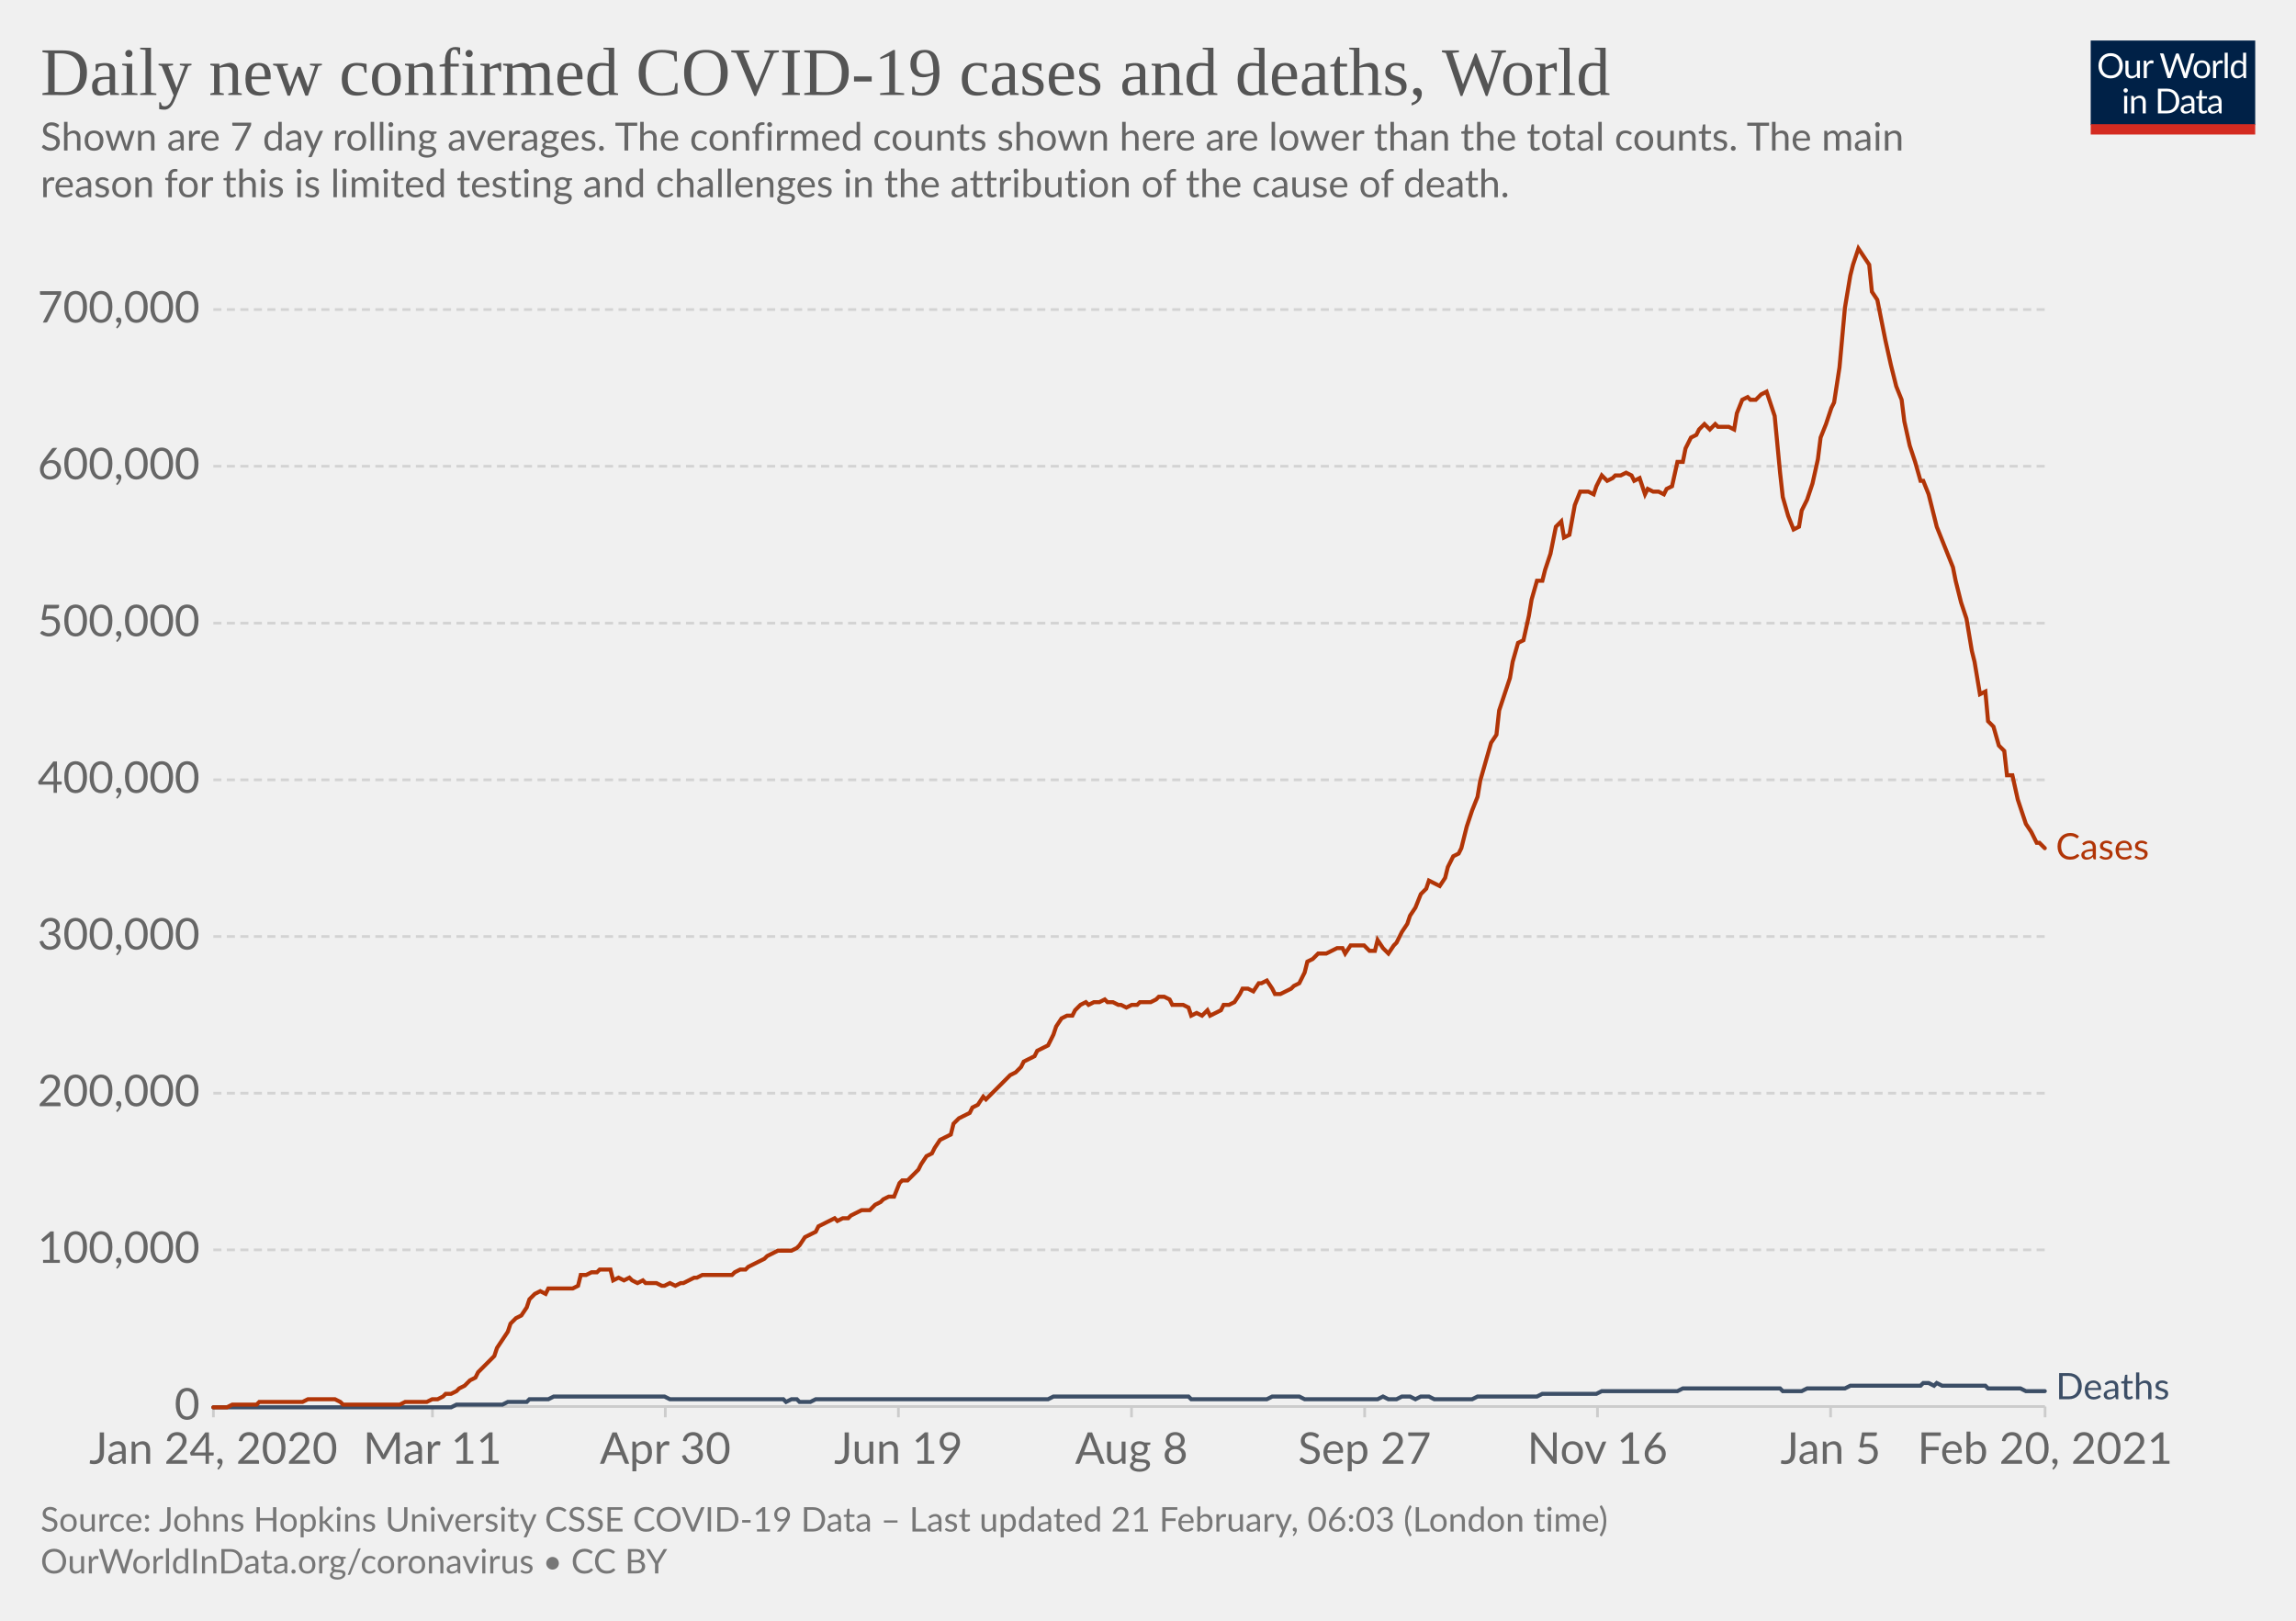
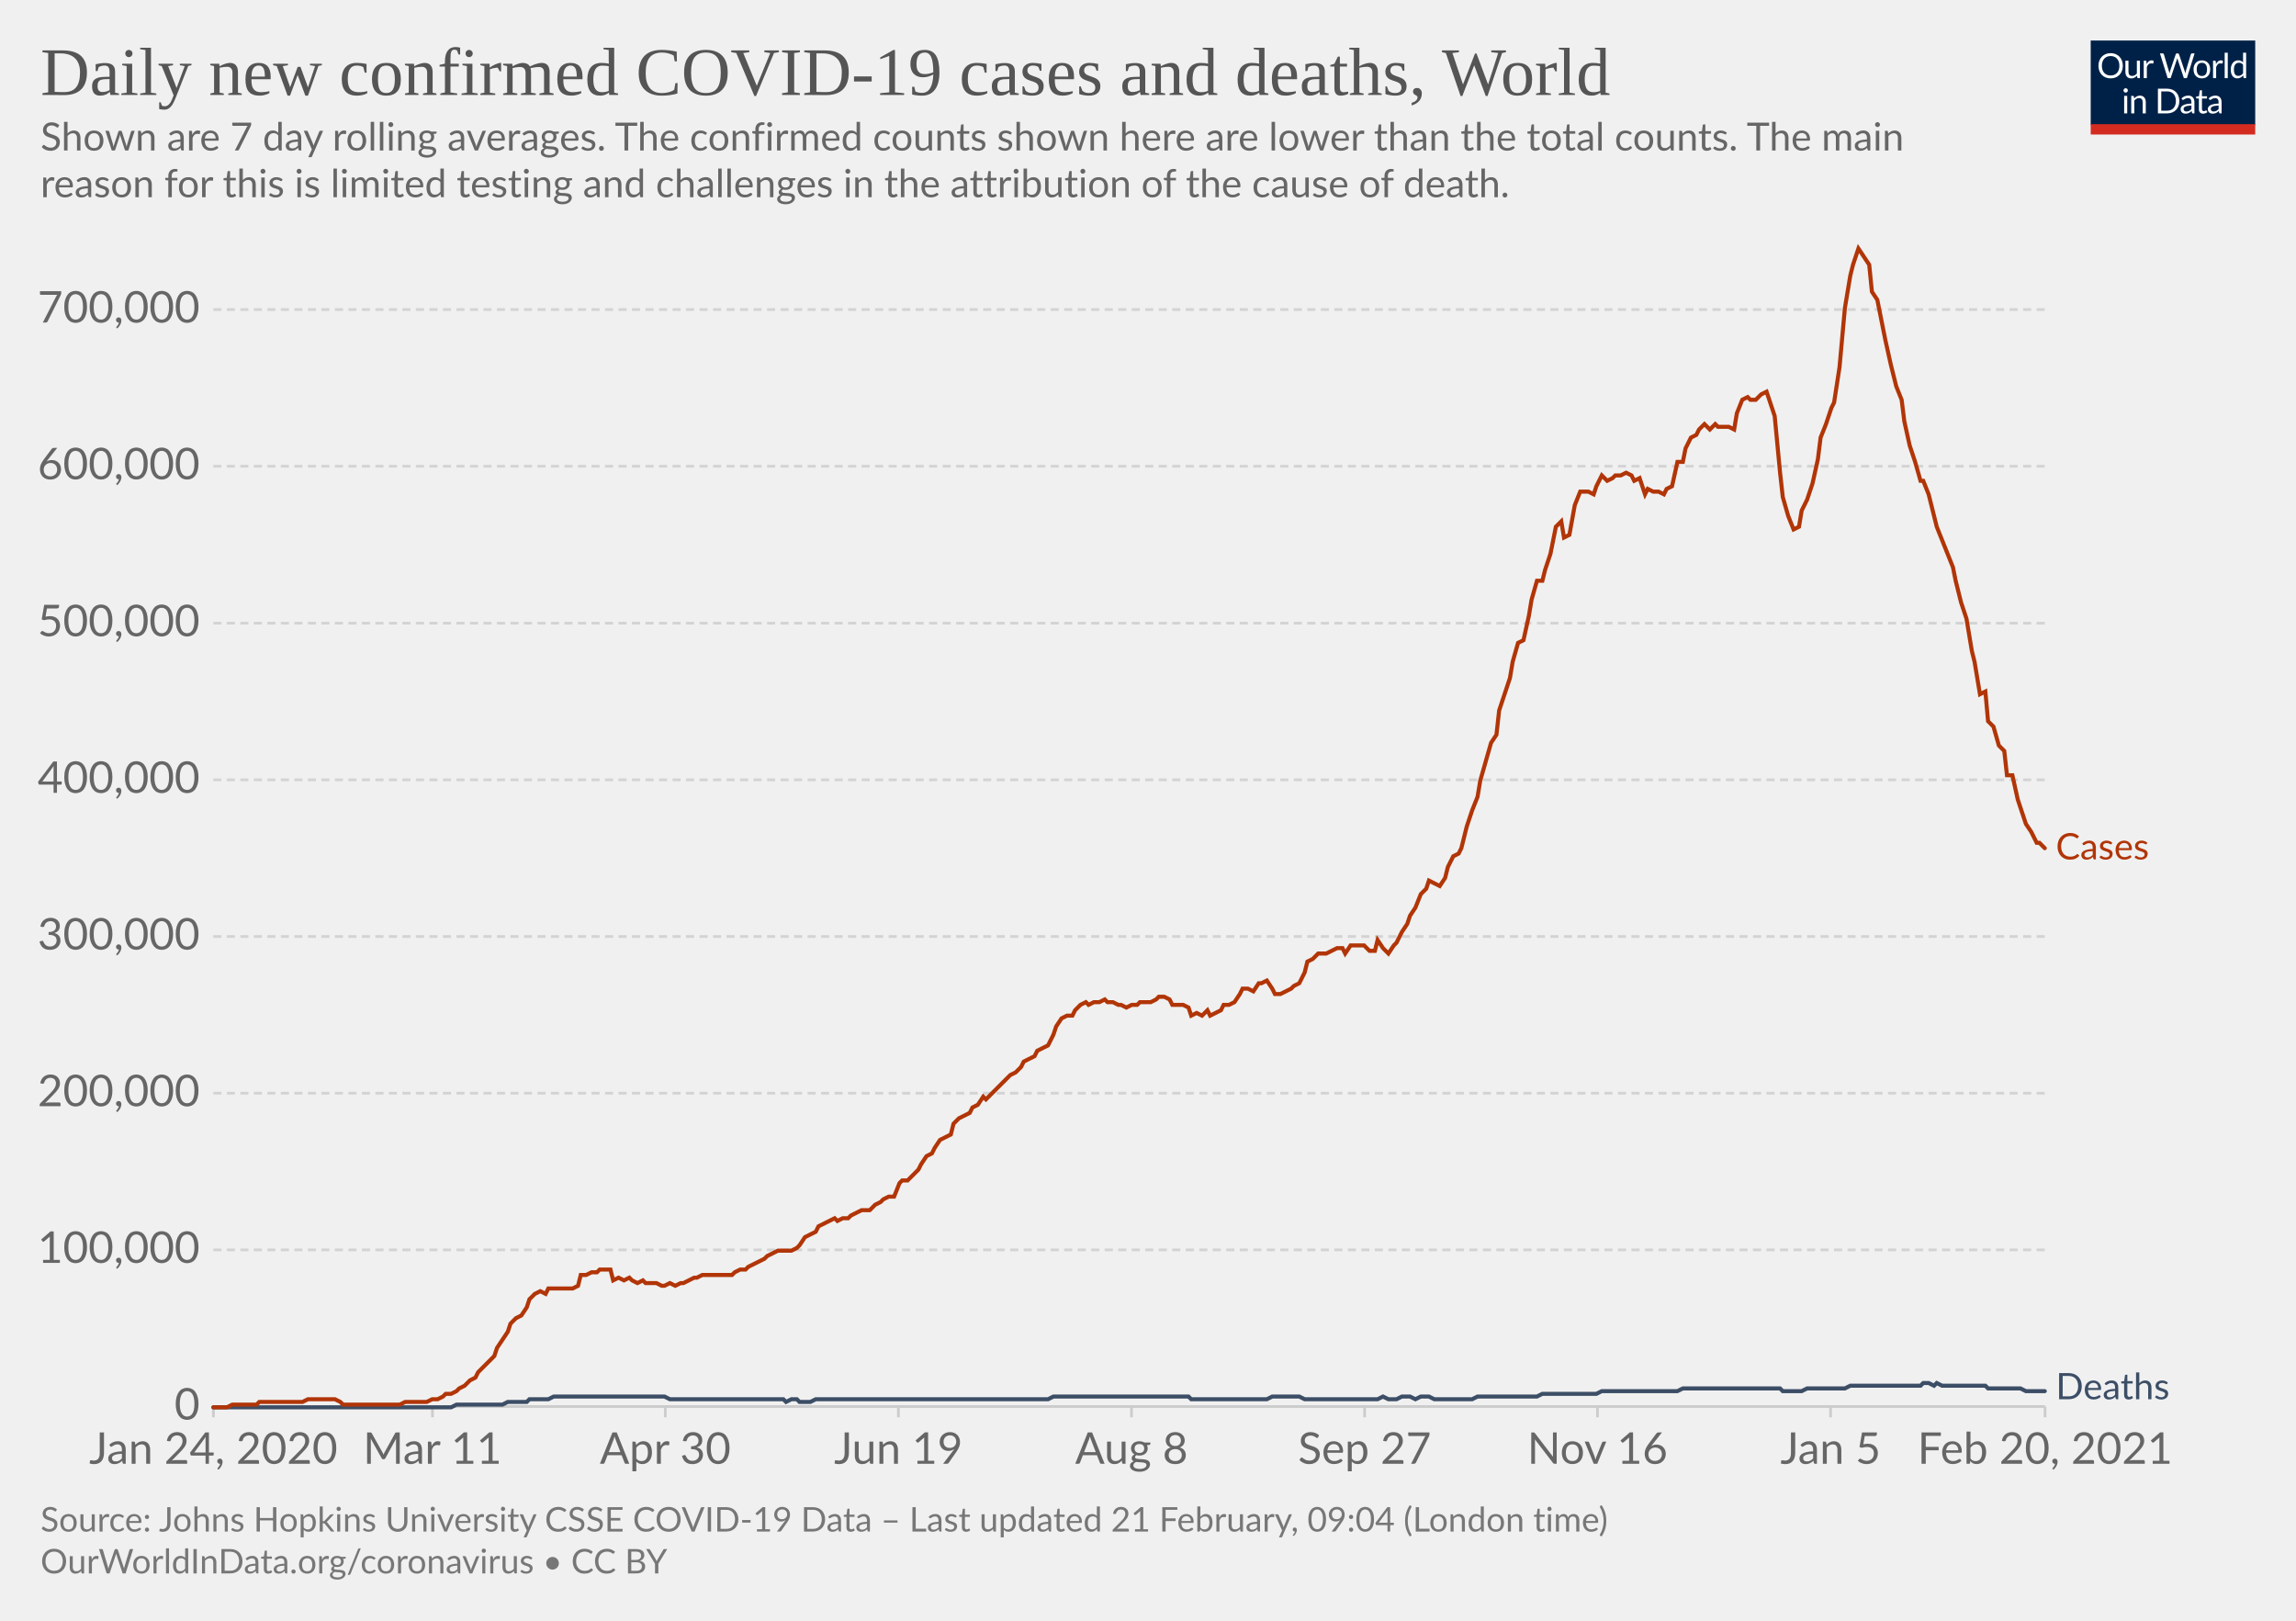
<svg xmlns="http://www.w3.org/2000/svg" version="1.1" style="background-color:#fff;-webkit-font-smoothing:antialiased" width="850" height="600" viewBox="0 0 850 600" font-family="Lato,'Helvetica Neue',Helvetica,Arial,sans-serif" font-size="18" text-rendering="optimizeLegibility">
  <g class="HeaderView">
    <g transform="matrix(.29 0 0 .29 774 15)">
      <svg width="210" height="120" viewBox="0 0 210 120" fill="none">
        <g clip-path="url(#clip0)">
          <path d="M0 0h210v107.89H0V0z" fill="#002147" />
          <path d="M40.98 32.25c0 2.36-.38 4.53-1.12 6.51a14.26 14.26 0 01-8.1 8.4c-1.9.78-4.02 1.17-6.34 1.17a16.6 16.6 0 01-6.33-1.17 14.31 14.31 0 01-8.08-8.4 18.29 18.29 0 01-1.12-6.51c0-2.36.38-4.53 1.12-6.5.75-1.97 1.8-3.67 3.17-5.1a14.32 14.32 0 014.9-3.34c1.92-.8 4.03-1.19 6.34-1.19 2.32 0 4.43.4 6.34 1.19 1.92.8 3.56 1.9 4.93 3.34a14.87 14.87 0 013.17 5.1 18.1 18.1 0 011.12 6.5zm-4.38 0c0-1.94-.26-3.68-.8-5.22a10.91 10.91 0 00-2.24-3.89 9.68 9.68 0 00-3.52-2.46 11.95 11.95 0 00-4.62-.86c-1.68 0-3.21.28-4.6.86a9.88 9.88 0 00-3.54 2.46 10.91 10.91 0 00-2.24 3.9c-.53 1.53-.8 3.27-.8 5.2 0 1.94.27 3.68.8 5.22a11.17 11.17 0 002.24 3.9 10.01 10.01 0 003.55 2.44c1.38.56 2.9.83 4.6.83s3.24-.27 4.61-.83a9.8 9.8 0 003.52-2.44 11.17 11.17 0 002.25-3.9c.53-1.54.8-3.28.8-5.21zm26.22-6.54V48H60.5c-.56 0-.9-.27-1.05-.81l-.31-2.4a12.45 12.45 0 01-3.26 2.6c-1.2.64-2.58.96-4.13.96-1.22 0-2.3-.2-3.24-.6a6.52 6.52 0 01-2.33-1.7 7.37 7.37 0 01-1.43-2.67c-.3-1.04-.46-2.2-.46-3.45V25.7h3.91v14.22c0 1.68.38 2.99 1.15 3.91.77.93 1.96 1.39 3.54 1.39 1.16 0 2.24-.27 3.23-.82a10.42 10.42 0 002.8-2.28V25.7h3.91zm8.61 4.47a9.94 9.94 0 012.6-3.56 5.64 5.64 0 013.76-1.3c.47 0 .92.05 1.34.15.44.1.83.27 1.17.49l-.3 2.92c-.09.37-.3.55-.66.55-.2 0-.5-.04-.9-.13a6.21 6.21 0 00-3.24.18 4.23 4.23 0 00-1.47.92c-.42.4-.81.9-1.17 1.5-.33.58-.64 1.26-.92 2.02V48H67.7V25.71h2.25c.42 0 .72.08.88.25.16.16.27.44.33.83l.26 3.39zm61.16-13.7L122.75 48h-3.82l-7.99-24.05a21.95 21.95 0 01-.42-1.58 38.36 38.36 0 01-.44 1.58L102.05 48h-3.83L88.4 16.47h3.54c.38 0 .7.1.95.29.26.2.43.43.5.73l6.52 21.9.28 1.28.29 1.46.3-1.46.38-1.27 7.41-21.91c.1-.25.26-.48.51-.69.27-.22.58-.33.95-.33h1.23c.38 0 .69.1.92.29a1.77 1.77 0 01.53.73l7.4 21.9a28.4 28.4 0 01.68 2.62 29.52 29.52 0 01.52-2.61l6.54-21.91a1.31 1.31 0 01.48-.7c.27-.21.58-.32.95-.32h3.32zm9.35 8.88c1.63 0 3.1.27 4.4.82a9.43 9.43 0 015.46 5.94c.5 1.4.74 2.98.74 4.73 0 1.76-.25 3.34-.74 4.75a9.43 9.43 0 01-5.46 5.92c-1.3.52-2.77.79-4.4.79-1.64 0-3.12-.27-4.44-.8a9.42 9.42 0 01-3.35-2.3c-.92-1-1.63-2.2-2.13-3.61-.49-1.41-.73-3-.73-4.75s.24-3.33.73-4.73c.5-1.43 1.2-2.64 2.13-3.63a9.4 9.4 0 013.35-2.31c1.32-.55 2.8-.82 4.44-.82zm0 19.89c2.2 0 3.84-.73 4.93-2.2 1.08-1.48 1.63-3.54 1.63-6.18 0-2.66-.55-4.72-1.63-6.2-1.09-1.49-2.73-2.23-4.93-2.23-1.12 0-2.09.2-2.93.57a5.71 5.71 0 00-2.06 1.65 7.5 7.5 0 00-1.24 2.67c-.26 1.04-.4 2.22-.4 3.54 0 2.64.55 4.7 1.64 6.18 1.1 1.47 2.76 2.2 4.99 2.2zm17.97-15.07a9.94 9.94 0 012.6-3.56 5.64 5.64 0 013.76-1.3c.47 0 .91.05 1.34.15.44.1.83.27 1.16.49l-.28 2.92c-.09.37-.31.55-.66.55-.2 0-.5-.04-.9-.13a6.2 6.2 0 00-3.24.18 4.23 4.23 0 00-1.47.92c-.43.4-.82.9-1.17 1.5a13.1 13.1 0 00-.92 2.02V48h-3.94V25.71h2.24c.43 0 .72.08.88.25.17.16.28.44.33.83l.27 3.39zm15.04-14.59V48h-3.92V15.6h3.92zm19.55 15.43a6.22 6.22 0 00-2.38-2.05 6.7 6.7 0 00-2.86-.6c-2.07 0-3.66.75-4.77 2.23-1.12 1.48-1.68 3.6-1.68 6.33 0 1.46.13 2.7.38 3.74a7.29 7.29 0 001.1 2.56 4.35 4.35 0 001.78 1.45c.7.3 1.5.46 2.4.46 1.29 0 2.41-.3 3.36-.88a9.6 9.6 0 002.67-2.49V31.02zm3.91-15.43V48h-2.33c-.56 0-.9-.27-1.06-.81l-.35-2.71a12.13 12.13 0 01-3.25 2.77 8.28 8.28 0 01-4.23 1.06 7.31 7.31 0 01-6.14-2.9c-.73-.96-1.3-2.15-1.69-3.57a18.35 18.35 0 01.07-9.48 11.29 11.29 0 011.89-3.7 8.7 8.7 0 017.06-3.34 7.96 7.96 0 016.12 2.62V15.59h3.91zM46.61 70.71V93H42.7V70.71h3.91zm.84-7c0 .39-.08.75-.24 1.09a2.81 2.81 0 01-1.52 1.47 2.67 2.67 0 01-2.16 0 2.9 2.9 0 01-1.45-1.47 2.67 2.67 0 010-2.16c.15-.35.35-.65.6-.9.25-.27.53-.47.85-.62a2.67 2.67 0 012.16 0c.35.15.65.35.9.62.27.25.47.55.62.9.16.34.24.7.24 1.08zm7.97 10.24c.49-.54 1-1.04 1.54-1.48a9.85 9.85 0 013.66-1.84 8.96 8.96 0 015.43.35c.94.4 1.72.97 2.33 1.71a7.36 7.36 0 011.43 2.67c.32 1.04.49 2.19.49 3.45V93h-3.94V78.81c0-1.69-.4-3-1.17-3.92-.76-.93-1.93-1.4-3.5-1.4a6.6 6.6 0 00-3.25.83c-1 .56-1.92 1.31-2.77 2.27V93h-3.94V70.71h2.35c.56 0 .9.28 1.04.82l.3 2.42zm57.7 3.3c0 2.36-.37 4.5-1.11 6.44a14.3 14.3 0 01-3.17 4.98 14.1 14.1 0 01-4.93 3.2c-1.9.76-4.02 1.13-6.33 1.13H85.8V61.47h11.77c2.31 0 4.42.39 6.33 1.15a13.8 13.8 0 018.1 8.18 17.75 17.75 0 011.12 6.45zm-4.37 0c0-1.94-.26-3.67-.8-5.2a10.94 10.94 0 00-2.23-3.87 9.57 9.57 0 00-3.53-2.42 12.23 12.23 0 00-4.61-.83h-7.5v24.62h7.5c1.7 0 3.24-.28 4.61-.84a9.7 9.7 0 003.53-2.4 10.94 10.94 0 002.24-3.87c.53-1.53.8-3.26.8-5.2zm19.8 5.72c-1.8.06-3.34.2-4.62.44-1.26.22-2.3.51-3.1.88-.8.36-1.37.8-1.74 1.3-.35.5-.53 1.05-.53 1.67 0 .58.1 1.1.3 1.52a3 3 0 00.76 1.05c.34.27.73.46 1.17.6a6.13 6.13 0 001.45.17 7.28 7.28 0 003.5-.81 11.95 11.95 0 002.82-2.2v-4.62zm-12.65-9.11a12.73 12.73 0 013.98-2.66c1.43-.59 3-.88 4.73-.88 1.25 0 2.36.2 3.33.61a6.81 6.81 0 013.94 4.38c.33 1.04.5 2.19.5 3.43V93h-1.74a1.8 1.8 0 01-.88-.18c-.2-.13-.36-.38-.48-.74l-.44-2.12-1.72 1.46a9.48 9.48 0 01-3.74 1.7c-.69.15-1.46.23-2.3.23-.87 0-1.69-.12-2.45-.35a5.34 5.34 0 01-3.34-2.93 6.64 6.64 0 01-.49-2.64c0-.88.25-1.72.73-2.53a6.33 6.33 0 012.35-2.17c1.09-.63 2.5-1.15 4.25-1.54 1.75-.41 3.89-.65 6.42-.7v-1.75c0-1.73-.37-3.03-1.12-3.91-.75-.9-1.84-1.34-3.28-1.34-.97 0-1.78.12-2.44.37-.64.23-1.2.5-1.7.81l-1.23.82c-.33.23-.67.35-1 .35-.27 0-.5-.07-.69-.2a2.1 2.1 0 01-.48-.53l-.7-1.25zm27.67 19.5c-1.76 0-3.12-.5-4.07-1.48-.94-.98-1.41-2.4-1.41-4.25V74h-2.68a.9.9 0 01-.6-.2c-.16-.14-.24-.36-.24-.66v-1.56l3.65-.46.9-6.89a.9.9 0 01.29-.52.88.88 0 01.62-.22H142v7.67h6.44V74H142v13.38c0 .94.22 1.63.68 2.09.45.45 1.04.68 1.76.68a3.21 3.21 0 001.85-.53l.55-.35c.16-.12.3-.18.41-.18.2 0 .4.13.55.38l1.15 1.87a7.45 7.45 0 01-2.44 1.5 8.53 8.53 0 01-2.95.52zm19.68-10.4c-1.8.07-3.34.21-4.62.45-1.26.22-2.3.51-3.1.88-.8.36-1.37.8-1.74 1.3-.35.5-.53 1.05-.53 1.67 0 .58.1 1.1.3 1.52a2.9 2.9 0 00.76 1.05c.34.27.73.46 1.17.6a6.13 6.13 0 001.45.17 7.3 7.3 0 003.5-.81 12.04 12.04 0 002.82-2.2v-4.62zm-12.65-9.1a12.72 12.72 0 013.99-2.66c1.42-.59 3-.88 4.72-.88 1.25 0 2.36.2 3.33.61a6.81 6.81 0 013.94 4.38c.33 1.04.5 2.19.5 3.43V93h-1.74a1.8 1.8 0 01-.88-.18c-.2-.13-.36-.38-.48-.74l-.44-2.12-1.72 1.46a9.48 9.48 0 01-3.74 1.7c-.69.15-1.46.23-2.3.23-.87 0-1.69-.12-2.45-.35a5.33 5.33 0 01-3.34-2.93 6.62 6.62 0 01-.49-2.64c0-.88.25-1.72.73-2.53a6.33 6.33 0 012.35-2.17c1.09-.63 2.5-1.15 4.25-1.54a31.2 31.2 0 016.42-.7v-1.75c0-1.73-.37-3.03-1.12-3.91-.75-.9-1.84-1.34-3.28-1.34-.97 0-1.78.12-2.44.37-.64.23-1.2.5-1.7.81l-1.22.82c-.34.23-.68.35-1.02.35-.26 0-.49-.07-.68-.2a1.88 1.88 0 01-.48-.53l-.7-1.25zM40.98 32.25c0 2.36-.38 4.53-1.12 6.51a14.26 14.26 0 01-8.1 8.4c-1.9.78-4.02 1.17-6.34 1.17a16.6 16.6 0 01-6.33-1.17 14.31 14.31 0 01-8.08-8.4 18.29 18.29 0 01-1.12-6.51c0-2.36.38-4.53 1.12-6.5.75-1.97 1.8-3.67 3.17-5.1a14.32 14.32 0 014.9-3.34c1.92-.8 4.03-1.19 6.34-1.19 2.32 0 4.43.4 6.34 1.19 1.92.8 3.56 1.9 4.93 3.34a14.87 14.87 0 013.17 5.1 18.1 18.1 0 011.12 6.5zm-4.38 0c0-1.94-.26-3.68-.8-5.22a10.91 10.91 0 00-2.24-3.89 9.68 9.68 0 00-3.52-2.46 11.95 11.95 0 00-4.62-.86c-1.68 0-3.21.28-4.6.86a9.88 9.88 0 00-3.54 2.46 10.91 10.91 0 00-2.24 3.9c-.53 1.53-.8 3.27-.8 5.2 0 1.94.27 3.68.8 5.22a11.17 11.17 0 002.24 3.9 10.01 10.01 0 003.55 2.44c1.38.56 2.9.83 4.6.83s3.24-.27 4.61-.83a9.8 9.8 0 003.52-2.44 11.17 11.17 0 002.25-3.9c.53-1.54.8-3.28.8-5.21zm26.22-6.54V48H60.5c-.56 0-.9-.27-1.05-.81l-.31-2.4a12.45 12.45 0 01-3.26 2.6c-1.2.64-2.58.96-4.13.96-1.22 0-2.3-.2-3.24-.6a6.52 6.52 0 01-2.33-1.7 7.37 7.37 0 01-1.43-2.67c-.3-1.04-.46-2.2-.46-3.45V25.7h3.91v14.22c0 1.68.38 2.99 1.15 3.91.77.93 1.96 1.39 3.54 1.39 1.16 0 2.24-.27 3.23-.82a10.42 10.42 0 002.8-2.28V25.7h3.91zm8.61 4.47a9.94 9.94 0 012.6-3.56 5.64 5.64 0 013.76-1.3c.47 0 .92.05 1.34.15.44.1.83.27 1.17.49l-.3 2.92c-.09.37-.3.55-.66.55-.2 0-.5-.04-.9-.13a6.21 6.21 0 00-3.24.18 4.23 4.23 0 00-1.47.92c-.42.4-.81.9-1.17 1.5-.33.58-.64 1.26-.92 2.02V48H67.7V25.71h2.25c.42 0 .72.08.88.25.16.16.27.44.33.83l.26 3.39zm61.16-13.7L122.75 48h-3.82l-7.99-24.05a21.95 21.95 0 01-.42-1.58 38.36 38.36 0 01-.44 1.58L102.05 48h-3.83L88.4 16.47h3.54c.38 0 .7.1.95.29.26.2.43.43.5.73l6.52 21.9.28 1.28.29 1.46.3-1.46.38-1.27 7.41-21.91c.1-.25.26-.48.51-.69.27-.22.58-.33.95-.33h1.23c.38 0 .69.1.92.29a1.77 1.77 0 01.53.73l7.4 21.9a28.4 28.4 0 01.68 2.62 29.52 29.52 0 01.52-2.61l6.54-21.91a1.31 1.31 0 01.48-.7c.27-.21.58-.32.95-.32h3.32zm9.35 8.88c1.63 0 3.1.27 4.4.82a9.43 9.43 0 015.46 5.94c.5 1.4.74 2.98.74 4.73 0 1.76-.25 3.34-.74 4.75a9.43 9.43 0 01-5.46 5.92c-1.3.52-2.77.79-4.4.79-1.64 0-3.12-.27-4.44-.8a9.42 9.42 0 01-3.35-2.3c-.92-1-1.63-2.2-2.13-3.61-.49-1.41-.73-3-.73-4.75s.24-3.33.73-4.73c.5-1.43 1.2-2.64 2.13-3.63a9.4 9.4 0 013.35-2.31c1.32-.55 2.8-.82 4.44-.82zm0 19.89c2.2 0 3.84-.73 4.93-2.2 1.08-1.48 1.63-3.54 1.63-6.18 0-2.66-.55-4.72-1.63-6.2-1.09-1.49-2.73-2.23-4.93-2.23-1.12 0-2.09.2-2.93.57a5.71 5.71 0 00-2.06 1.65 7.5 7.5 0 00-1.24 2.67c-.26 1.04-.4 2.22-.4 3.54 0 2.64.55 4.7 1.64 6.18 1.1 1.47 2.76 2.2 4.99 2.2zm17.97-15.07a9.94 9.94 0 012.6-3.56 5.64 5.64 0 013.76-1.3c.47 0 .91.05 1.34.15.44.1.83.27 1.16.49l-.28 2.92c-.09.37-.31.55-.66.55-.2 0-.5-.04-.9-.13a6.2 6.2 0 00-3.24.18 4.23 4.23 0 00-1.47.92c-.43.4-.82.9-1.17 1.5a13.1 13.1 0 00-.92 2.02V48h-3.94V25.71h2.24c.43 0 .72.08.88.25.17.16.28.44.33.83l.27 3.39zm15.04-14.59V48h-3.92V15.6h3.92zm19.55 15.43a6.22 6.22 0 00-2.38-2.05 6.7 6.7 0 00-2.86-.6c-2.07 0-3.66.75-4.77 2.23-1.12 1.48-1.68 3.6-1.68 6.33 0 1.46.13 2.7.38 3.74a7.29 7.29 0 001.1 2.56 4.35 4.35 0 001.78 1.45c.7.3 1.5.46 2.4.46 1.29 0 2.41-.3 3.36-.88a9.6 9.6 0 002.67-2.49V31.02zm3.91-15.43V48h-2.33c-.56 0-.9-.27-1.06-.81l-.35-2.71a12.13 12.13 0 01-3.25 2.77 8.28 8.28 0 01-4.23 1.06 7.31 7.31 0 01-6.14-2.9c-.73-.96-1.3-2.15-1.69-3.57a18.35 18.35 0 01.07-9.48 11.29 11.29 0 011.89-3.7 8.7 8.7 0 017.06-3.34 7.96 7.96 0 016.12 2.62V15.59h3.91zM46.61 70.71V93H42.7V70.71h3.91zm.84-7c0 .39-.08.75-.24 1.09a2.81 2.81 0 01-1.52 1.47 2.67 2.67 0 01-2.16 0 2.9 2.9 0 01-1.45-1.47 2.67 2.67 0 010-2.16c.15-.35.35-.65.6-.9.25-.27.53-.47.85-.62a2.67 2.67 0 012.16 0c.35.15.65.35.9.62.27.25.47.55.62.9.16.34.24.7.24 1.08zm7.97 10.24c.49-.54 1-1.04 1.54-1.48a9.85 9.85 0 013.66-1.84 8.96 8.96 0 015.43.35c.94.4 1.72.97 2.33 1.71a7.36 7.36 0 011.43 2.67c.32 1.04.49 2.19.49 3.45V93h-3.94V78.81c0-1.69-.4-3-1.17-3.92-.76-.93-1.93-1.4-3.5-1.4a6.6 6.6 0 00-3.25.83c-1 .56-1.92 1.31-2.77 2.27V93h-3.94V70.71h2.35c.56 0 .9.28 1.04.82l.3 2.42zm57.7 3.3c0 2.36-.37 4.5-1.11 6.44a14.3 14.3 0 01-3.17 4.98 14.1 14.1 0 01-4.93 3.2c-1.9.76-4.02 1.13-6.33 1.13H85.8V61.47h11.77c2.31 0 4.42.39 6.33 1.15a13.8 13.8 0 018.1 8.18 17.75 17.75 0 011.12 6.45zm-4.37 0c0-1.94-.26-3.67-.8-5.2a10.94 10.94 0 00-2.23-3.87 9.57 9.57 0 00-3.53-2.42 12.23 12.23 0 00-4.61-.83h-7.5v24.62h7.5c1.7 0 3.24-.28 4.61-.84a9.7 9.7 0 003.53-2.4 10.94 10.94 0 002.24-3.87c.53-1.53.8-3.26.8-5.2zm19.8 5.72c-1.8.06-3.34.2-4.62.44-1.26.22-2.3.51-3.1.88-.8.36-1.37.8-1.74 1.3-.35.5-.53 1.05-.53 1.67 0 .58.1 1.1.3 1.52a3 3 0 00.76 1.05c.34.27.73.46 1.17.6a6.13 6.13 0 001.45.17 7.28 7.28 0 003.5-.81 11.95 11.95 0 002.82-2.2v-4.62zm-12.65-9.11a12.73 12.73 0 013.98-2.66c1.43-.59 3-.88 4.73-.88 1.25 0 2.36.2 3.33.61a6.81 6.81 0 013.94 4.38c.33 1.04.5 2.19.5 3.43V93h-1.74a1.8 1.8 0 01-.88-.18c-.2-.13-.36-.38-.48-.74l-.44-2.12-1.72 1.46a9.48 9.48 0 01-3.74 1.7c-.69.15-1.46.23-2.3.23-.87 0-1.69-.12-2.45-.35a5.34 5.34 0 01-3.34-2.93 6.64 6.64 0 01-.49-2.64c0-.88.25-1.72.73-2.53a6.33 6.33 0 012.35-2.17c1.09-.63 2.5-1.15 4.25-1.54 1.75-.41 3.89-.65 6.42-.7v-1.75c0-1.73-.37-3.03-1.12-3.91-.75-.9-1.84-1.34-3.28-1.34-.97 0-1.78.12-2.44.37-.64.23-1.2.5-1.7.81l-1.23.82c-.33.23-.67.35-1 .35-.27 0-.5-.07-.69-.2a2.1 2.1 0 01-.48-.53l-.7-1.25zm27.67 19.5c-1.76 0-3.12-.5-4.07-1.48-.94-.98-1.41-2.4-1.41-4.25V74h-2.68a.9.9 0 01-.6-.2c-.16-.14-.24-.36-.24-.66v-1.56l3.65-.46.9-6.89a.9.9 0 01.29-.52.88.88 0 01.62-.22H142v7.67h6.44V74H142v13.38c0 .94.22 1.63.68 2.09.45.45 1.04.68 1.76.68a3.21 3.21 0 001.85-.53l.55-.35c.16-.12.3-.18.41-.18.2 0 .4.13.55.38l1.15 1.87a7.45 7.45 0 01-2.44 1.5 8.53 8.53 0 01-2.95.52zm19.68-10.4c-1.8.07-3.34.21-4.62.45-1.26.22-2.3.51-3.1.88-.8.36-1.37.8-1.74 1.3-.35.5-.53 1.05-.53 1.67 0 .58.1 1.1.3 1.52a2.9 2.9 0 00.76 1.05c.34.27.73.46 1.17.6a6.13 6.13 0 001.45.17 7.3 7.3 0 003.5-.81 12.04 12.04 0 002.82-2.2v-4.62zm-12.65-9.1a12.72 12.72 0 013.99-2.66c1.42-.59 3-.88 4.72-.88 1.25 0 2.36.2 3.33.61a6.81 6.81 0 013.94 4.38c.33 1.04.5 2.19.5 3.43V93h-1.74a1.8 1.8 0 01-.88-.18c-.2-.13-.36-.38-.48-.74l-.44-2.12-1.72 1.46a9.48 9.48 0 01-3.74 1.7c-.69.15-1.46.23-2.3.23-.87 0-1.69-.12-2.45-.35a5.33 5.33 0 01-3.34-2.93 6.62 6.62 0 01-.49-2.64c0-.88.25-1.72.73-2.53a6.33 6.33 0 012.35-2.17c1.09-.63 2.5-1.15 4.25-1.54a31.2 31.2 0 016.42-.7v-1.75c0-1.73-.37-3.03-1.12-3.91-.75-.9-1.84-1.34-3.28-1.34-.97 0-1.78.12-2.44.37-.64.23-1.2.5-1.7.81l-1.22.82c-.34.23-.68.35-1.02.35-.26 0-.49-.07-.68-.2a1.88 1.88 0 01-.48-.53l-.7-1.25zM40.98 32.25c0 2.36-.38 4.53-1.12 6.51a14.26 14.26 0 01-8.1 8.4c-1.9.78-4.02 1.17-6.34 1.17a16.6 16.6 0 01-6.33-1.17 14.31 14.31 0 01-8.08-8.4 18.29 18.29 0 01-1.12-6.51c0-2.36.38-4.53 1.12-6.5.75-1.97 1.8-3.67 3.17-5.1a14.32 14.32 0 014.9-3.34c1.92-.8 4.03-1.19 6.34-1.19 2.32 0 4.43.4 6.34 1.19 1.92.8 3.56 1.9 4.93 3.34a14.87 14.87 0 013.17 5.1 18.1 18.1 0 011.12 6.5zm-4.38 0c0-1.94-.26-3.68-.8-5.22a10.91 10.91 0 00-2.24-3.89 9.68 9.68 0 00-3.52-2.46 11.95 11.95 0 00-4.62-.86c-1.68 0-3.21.28-4.6.86a9.88 9.88 0 00-3.54 2.46 10.91 10.91 0 00-2.24 3.9c-.53 1.53-.8 3.27-.8 5.2 0 1.94.27 3.68.8 5.22a11.17 11.17 0 002.24 3.9 10.01 10.01 0 003.55 2.44c1.38.56 2.9.83 4.6.83s3.24-.27 4.61-.83a9.8 9.8 0 003.52-2.44 11.17 11.17 0 002.25-3.9c.53-1.54.8-3.28.8-5.21zm26.22-6.54V48H60.5c-.56 0-.9-.27-1.05-.81l-.31-2.4a12.45 12.45 0 01-3.26 2.6c-1.2.64-2.58.96-4.13.96-1.22 0-2.3-.2-3.24-.6a6.52 6.52 0 01-2.33-1.7 7.37 7.37 0 01-1.43-2.67c-.3-1.04-.46-2.2-.46-3.45V25.7h3.91v14.22c0 1.68.38 2.99 1.15 3.91.77.93 1.96 1.39 3.54 1.39 1.16 0 2.24-.27 3.23-.82a10.42 10.42 0 002.8-2.28V25.7h3.91zm8.61 4.47a9.94 9.94 0 012.6-3.56 5.64 5.64 0 013.76-1.3c.47 0 .92.05 1.34.15.44.1.83.27 1.17.49l-.3 2.92c-.09.37-.3.55-.66.55-.2 0-.5-.04-.9-.13a6.21 6.21 0 00-3.24.18 4.23 4.23 0 00-1.47.92c-.42.4-.81.9-1.17 1.5-.33.58-.64 1.26-.92 2.02V48H67.7V25.71h2.25c.42 0 .72.08.88.25.16.16.27.44.33.83l.26 3.39zm61.16-13.7L122.75 48h-3.82l-7.99-24.05a21.95 21.95 0 01-.42-1.58 38.36 38.36 0 01-.44 1.58L102.05 48h-3.83L88.4 16.47h3.54c.38 0 .7.1.95.29.26.2.43.43.5.73l6.52 21.9.28 1.28.29 1.46.3-1.46.38-1.27 7.41-21.91c.1-.25.26-.48.51-.69.27-.22.58-.33.95-.33h1.23c.38 0 .69.1.92.29a1.77 1.77 0 01.53.73l7.4 21.9a28.4 28.4 0 01.68 2.62 29.52 29.52 0 01.52-2.61l6.54-21.91a1.31 1.31 0 01.48-.7c.27-.21.58-.32.95-.32h3.32zm9.35 8.88c1.63 0 3.1.27 4.4.82a9.43 9.43 0 015.46 5.94c.5 1.4.74 2.98.74 4.73 0 1.76-.25 3.34-.74 4.75a9.43 9.43 0 01-5.46 5.92c-1.3.52-2.77.79-4.4.79-1.64 0-3.12-.27-4.44-.8a9.42 9.42 0 01-3.35-2.3c-.92-1-1.63-2.2-2.13-3.61-.49-1.41-.73-3-.73-4.75s.24-3.33.73-4.73c.5-1.43 1.2-2.64 2.13-3.63a9.4 9.4 0 013.35-2.31c1.32-.55 2.8-.82 4.44-.82zm0 19.89c2.2 0 3.84-.73 4.93-2.2 1.08-1.48 1.63-3.54 1.63-6.18 0-2.66-.55-4.72-1.63-6.2-1.09-1.49-2.73-2.23-4.93-2.23-1.12 0-2.09.2-2.93.57a5.71 5.71 0 00-2.06 1.65 7.5 7.5 0 00-1.24 2.67c-.26 1.04-.4 2.22-.4 3.54 0 2.64.55 4.7 1.64 6.18 1.1 1.47 2.76 2.2 4.99 2.2zm17.97-15.07a9.94 9.94 0 012.6-3.56 5.64 5.64 0 013.76-1.3c.47 0 .91.05 1.34.15.44.1.83.27 1.16.49l-.28 2.92c-.09.37-.31.55-.66.55-.2 0-.5-.04-.9-.13a6.2 6.2 0 00-3.24.18 4.23 4.23 0 00-1.47.92c-.43.4-.82.9-1.17 1.5a13.1 13.1 0 00-.92 2.02V48h-3.94V25.71h2.24c.43 0 .72.08.88.25.17.16.28.44.33.83l.27 3.39zm15.04-14.59V48h-3.92V15.6h3.92zm19.55 15.43a6.22 6.22 0 00-2.38-2.05 6.7 6.7 0 00-2.86-.6c-2.07 0-3.66.75-4.77 2.23-1.12 1.48-1.68 3.6-1.68 6.33 0 1.46.13 2.7.38 3.74a7.29 7.29 0 001.1 2.56 4.35 4.35 0 001.78 1.45c.7.3 1.5.46 2.4.46 1.29 0 2.41-.3 3.36-.88a9.6 9.6 0 002.67-2.49V31.02zm3.91-15.43V48h-2.33c-.56 0-.9-.27-1.06-.81l-.35-2.71a12.13 12.13 0 01-3.25 2.77 8.28 8.28 0 01-4.23 1.06 7.31 7.31 0 01-6.14-2.9c-.73-.96-1.3-2.15-1.69-3.57a18.35 18.35 0 01.07-9.48 11.29 11.29 0 011.89-3.7 8.7 8.7 0 017.06-3.34 7.96 7.96 0 016.12 2.62V15.59h3.91zM46.61 70.71V93H42.7V70.71h3.91zm.84-7c0 .39-.08.75-.24 1.09a2.81 2.81 0 01-1.52 1.47 2.67 2.67 0 01-2.16 0 2.9 2.9 0 01-1.45-1.47 2.67 2.67 0 010-2.16c.15-.35.35-.65.6-.9.25-.27.53-.47.85-.62a2.67 2.67 0 012.16 0c.35.15.65.35.9.62.27.25.47.55.62.9.16.34.24.7.24 1.08zm7.97 10.24c.49-.54 1-1.04 1.54-1.48a9.85 9.85 0 013.66-1.84 8.96 8.96 0 015.43.35c.94.4 1.72.97 2.33 1.71a7.36 7.36 0 011.43 2.67c.32 1.04.49 2.19.49 3.45V93h-3.94V78.81c0-1.69-.4-3-1.17-3.92-.76-.93-1.93-1.4-3.5-1.4a6.6 6.6 0 00-3.25.83c-1 .56-1.92 1.31-2.77 2.27V93h-3.94V70.71h2.35c.56 0 .9.28 1.04.82l.3 2.42zm57.7 3.3c0 2.36-.37 4.5-1.11 6.44a14.3 14.3 0 01-3.17 4.98 14.1 14.1 0 01-4.93 3.2c-1.9.76-4.02 1.13-6.33 1.13H85.8V61.47h11.77c2.31 0 4.42.39 6.33 1.15a13.8 13.8 0 018.1 8.18 17.75 17.75 0 011.12 6.45zm-4.37 0c0-1.94-.26-3.67-.8-5.2a10.94 10.94 0 00-2.23-3.87 9.57 9.57 0 00-3.53-2.42 12.23 12.23 0 00-4.61-.83h-7.5v24.62h7.5c1.7 0 3.24-.28 4.61-.84a9.7 9.7 0 003.53-2.4 10.94 10.94 0 002.24-3.87c.53-1.53.8-3.26.8-5.2zm19.8 5.72c-1.8.06-3.34.2-4.62.44-1.26.22-2.3.51-3.1.88-.8.36-1.37.8-1.74 1.3-.35.5-.53 1.05-.53 1.67 0 .58.1 1.1.3 1.52a3 3 0 00.76 1.05c.34.27.73.46 1.17.6a6.13 6.13 0 001.45.17 7.28 7.28 0 003.5-.81 11.95 11.95 0 002.82-2.2v-4.62zm-12.65-9.11a12.73 12.73 0 013.98-2.66c1.43-.59 3-.88 4.73-.88 1.25 0 2.36.2 3.33.61a6.81 6.81 0 013.94 4.38c.33 1.04.5 2.19.5 3.43V93h-1.74a1.8 1.8 0 01-.88-.18c-.2-.13-.36-.38-.48-.74l-.44-2.12-1.72 1.46a9.48 9.48 0 01-3.74 1.7c-.69.15-1.46.23-2.3.23-.87 0-1.69-.12-2.45-.35a5.34 5.34 0 01-3.34-2.93 6.64 6.64 0 01-.49-2.64c0-.88.25-1.72.73-2.53a6.33 6.33 0 012.35-2.17c1.09-.63 2.5-1.15 4.25-1.54 1.75-.41 3.89-.65 6.42-.7v-1.75c0-1.73-.37-3.03-1.12-3.91-.75-.9-1.84-1.34-3.28-1.34-.97 0-1.78.12-2.44.37-.64.23-1.2.5-1.7.81l-1.23.82c-.33.23-.67.35-1 .35-.27 0-.5-.07-.69-.2a2.1 2.1 0 01-.48-.53l-.7-1.25zm27.67 19.5c-1.76 0-3.12-.5-4.07-1.48-.94-.98-1.41-2.4-1.41-4.25V74h-2.68a.9.9 0 01-.6-.2c-.16-.14-.24-.36-.24-.66v-1.56l3.65-.46.9-6.89a.9.9 0 01.29-.52.88.88 0 01.62-.22H142v7.67h6.44V74H142v13.38c0 .94.22 1.63.68 2.09.45.45 1.04.68 1.76.68a3.21 3.21 0 001.85-.53l.55-.35c.16-.12.3-.18.41-.18.2 0 .4.13.55.38l1.15 1.87a7.45 7.45 0 01-2.44 1.5 8.53 8.53 0 01-2.95.52zm19.68-10.4c-1.8.07-3.34.21-4.62.45-1.26.22-2.3.51-3.1.88-.8.36-1.37.8-1.74 1.3-.35.5-.53 1.05-.53 1.67 0 .58.1 1.1.3 1.52a2.9 2.9 0 00.76 1.05c.34.27.73.46 1.17.6a6.13 6.13 0 001.45.17 7.3 7.3 0 003.5-.81 12.04 12.04 0 002.82-2.2v-4.62zm-12.65-9.1a12.72 12.72 0 013.99-2.66c1.42-.59 3-.88 4.72-.88 1.25 0 2.36.2 3.33.61a6.81 6.81 0 013.94 4.38c.33 1.04.5 2.19.5 3.43V93h-1.74a1.8 1.8 0 01-.88-.18c-.2-.13-.36-.38-.48-.74l-.44-2.12-1.72 1.46a9.48 9.48 0 01-3.74 1.7c-.69.15-1.46.23-2.3.23-.87 0-1.69-.12-2.45-.35a5.33 5.33 0 01-3.34-2.93 6.62 6.62 0 01-.49-2.64c0-.88.25-1.72.73-2.53a6.33 6.33 0 012.35-2.17c1.09-.63 2.5-1.15 4.25-1.54a31.2 31.2 0 016.42-.7v-1.75c0-1.73-.37-3.03-1.12-3.91-.75-.9-1.84-1.34-3.28-1.34-.97 0-1.78.12-2.44.37-.64.23-1.2.5-1.7.81l-1.22.82c-.34.23-.68.35-1.02.35-.26 0-.49-.07-.68-.2a1.88 1.88 0 01-.48-.53l-.7-1.25z" fill="#fff" />
          <path fill="#D42B21" d="M0 106.79h210V120H0z" />
        </g>
        <defs>
          <clipPath id="clip0">
            <path fill="#fff" d="M0 0h210v120H0z" />
          </clipPath>
        </defs>
      </svg>
    </g>
    <a href="https://ourworldindata.org/grapher/daily-covid-cases-deaths-7-day-ra?time=2020-01-02..latest" target="_blank" rel="noopener" font-family="&quot;Playfair Display&quot;,Georgia,&quot;Times New Roman&quot;,serif">
      <text font-size="25.2" x="15" y="35.2" fill="#555">
        <tspan x="15" y="35.16">Daily new confirmed COVID-19 cases and deaths, World</tspan>
      </text>
    </a>
    <text font-size="14.4" x="15" y="55.7" fill="#666">
      <tspan x="15" y="55.72">Shown are 7 day rolling averages. The confirmed counts shown here are lower than the total counts. The main</tspan>
      <tspan x="15" y="73">reason for this is limited testing and challenges in the attribution of the cause of death.</tspan>
    </text>
  </g>
  <g class="LineChart">
    <defs>
      <clipPath id="a">
        <path d="M68.97 0h830v899.4h-830z" />
      </clipPath>
    </defs>
    <g class="DualAxisView">
      <g class="HorizontalAxis">
        <path stroke="#ccc" d="M79 520.7v4M160.1 520.7v4M246.3 520.7v4M332.6 520.7v4M418.9 520.7v4M505.2 520.7v4M591.4 520.7v4M677.7 520.7v4M757.1 520.7v4" />
        <text x="79" y="541.9" fill="#666" text-anchor="middle" font-size="16.2">Jan 24, 2020</text>
        <text x="160.1" y="541.9" fill="#666" text-anchor="middle" font-size="16.2">Mar 11</text>
        <text x="246.3" y="541.9" fill="#666" text-anchor="middle" font-size="16.2">Apr 30</text>
        <text x="332.6" y="541.9" fill="#666" text-anchor="middle" font-size="16.2">Jun 19</text>
        <text x="418.9" y="541.9" fill="#666" text-anchor="middle" font-size="16.2">Aug 8</text>
        <text x="505.2" y="541.9" fill="#666" text-anchor="middle" font-size="16.2">Sep 27</text>
        <text x="591.4" y="541.9" fill="#666" text-anchor="middle" font-size="16.2">Nov 16</text>
        <text x="677.7" y="541.9" fill="#666" text-anchor="middle" font-size="16.2">Jan 5</text>
        <text x="757.1" y="541.9" fill="#666" text-anchor="middle" font-size="16.2">Feb 20, 2021</text>
      </g>
      <g class="VerticalAxis" fill="#666" dominant-baseline="middle" text-anchor="end" font-size="16.2">
        <text x="73.97" y="520.7">0</text>
        <text x="73.97" y="462.7">100,000</text>
        <text x="73.97" y="404.7">200,000</text>
        <text x="73.97" y="346.7">300,000</text>
        <text x="73.97" y="288.7">400,000</text>
        <text x="73.97" y="230.7">500,000</text>
        <text x="73.97" y="172.6">600,000</text>
        <text x="73.97" y="114.6">700,000</text>
      </g>
      <g class="AxisGridLines horizontalLines">
        <path stroke="#ccc" d="M78.97 520.7h678.1" />
        <path stroke="#d3d3d3" stroke-dasharray="3,2" d="M78.97 462.7h678.1M78.97 404.7h678.1M78.97 346.7h678.1M78.97 288.7h678.1M78.97 230.7h678.1M78.97 172.6h678.1M78.97 114.6h678.1" />
      </g>
    </g>
    <g clip-path="url(#a)">
      <g class="LineLabels" cursor="default">
        <g class="legendMark">
          <text font-size="13.5" x="761.1" y="318.2" fill="#B13507">
            <tspan x="761.07" y="318.15">Cases</tspan>
          </text>
        </g>
        <g class="legendMark">
          <text font-size="13.5" x="761.1" y="518" fill="#3C4E66">
            <tspan x="761.07" y="518">Deaths</tspan>
          </text>
        </g>
      </g>
      <g class="Lines">
        <g class="key-World_0">
          <path stroke="#3C4E66" stroke-linecap="round" d="M79 521h88l2-1h17l2-1h7l1-1h7l2-1h41l2 1h42l1 1 2-1h2l1 1h4l2-1h86l2-1h50l1 1h28l2-1h10l2 1h27l2-1 2 1h3l2-1h3l2 1 2-1h3l2 1h14l2-1h22l2-1h20l2-1h28l2-1h36l1 1h7l2-1h14l2-1h26l1-1h2l2 1 1-1 2 1h16l1 1h12l2 1h7" fill="none" stroke-width="1.5" />
        </g>
        <g class="key-World_1">
          <path stroke="#B13507" stroke-linecap="round" d="M79 521h5l2-1h9l1-1h16l2-1h10l2 1 1 1h21l2-1h8l2-1h2l2-1 1-1h2l2-1 1-1 2-1 2-2 2-1 1-2 2-2 2-2 2-2 1-3 2-3 2-3 1-3 2-2 2-1 2-3 1-3 2-2 2-1 2 1 1-2h9l2-1 1-4h2l2-1h2l1-1h4l1 4 2-1 2 1 2-1 1 1 2 1 2-1 1 1h4l2 1h1l2-1 2 1 2-1h1l2-1 2-1h1l2-1h11l1-1 2-1h2l1-1 2-1 2-1 2-1 1-1 2-1 2-1h5l2-1 1-1 2-3 2-1 2-1 1-2 2-1 2-1 2-1 1 1 2-1h2l1-1 2-1 2-1h3l2-2 2-1 1-1 2-1h2l2-5 1-1h2l2-2 2-2 1-2 2-3 2-1 1-2 2-3 2-1 2-1 1-4 2-2 2-1 2-1 1-2 2-1 2-3 1 1 2-2 2-2 2-2 1-1 2-2 2-1 2-2 1-2 2-1 2-1 1-2 2-1 2-1 2-4 1-3 2-3 2-1h2l1-2 2-2 2-1 1 1 2-1h2l2-1 1 1h2l2 1h1l2 1 2-1h2l1-1h4l2-1 1-1h2l2 1 1 2h4l2 1 1 3 2-1 2 1 2-2 1 2 2-1 2-1 1-2h2l2-1 2-3 1-2h2l2 1 2-3h1l2-1 2 3 1 2h2l2-1 2-1 1-1 2-1 2-4 1-4 2-1 2-2h3l2-1 2-1h2l1 2 2-3h5l2 2h2l1-4 2 3 2 2 2-3 1-1 2-4 2-3 1-3 2-3 2-5 2-2 1-3 2 1 2 1 2-3 1-4 2-4 2-1 1-2 2-8 2-6 2-5 1-6 2-7 2-7 2-3 1-9 2-6 2-6 1-6 2-7 2-1 2-9 1-6 2-7h2l1-4 2-6 2-10 2-2 1 6 2-1 2-11 2-5h3l2 1 1-3 2-4 2 2 2-1 1-1h2l2-1 2 1 1 2 2-1 2 6 1-2 2 1h2l2 1 1-2 2-1 2-9h2l1-5 2-4 2-1 1-2 2-2 2 2 2-2 1 1h4l2 1 1-6 2-5 2-1 1 1h2l2-2 2-1 1 3 2 6 2 21 1 9 2 7 2 5 2-1 1-6 2-4 2-6 2-9 1-8 2-5 2-6 1-2 2-13 2-22 2-12 1-4 2-6 2 3 2 3 1 10 2 3 2 10 1 5 2 9 2 8 2 5 1 8 2 9 2 6 2 7h1l2 5 2 8 1 4 2 5 2 5 2 5 1 5 2 8 2 6 2 12 1 4 2 12 2-1 1 11 2 2 2 7 2 2 1 9h2l2 9 1 3 2 6 2 3 2 4h1l2 2" fill="none" stroke-width="1.5" />
        </g>
      </g>
    </g>
  </g>
  <g class="SourcesFooter" fill="#777">
    <g class="clickable" fill="#777">
      <text font-size="12.6" x="15" y="567">
-         <tspan x="15" y="566.98">Source: Johns Hopkins University CSSE COVID-19 Data – Last updated 21 February, 06:03 (London time)</tspan>
+         <tspan x="15" y="566.98">Source: Johns Hopkins University CSSE COVID-19 Data – Last updated 21 February, 09:04 (London time)</tspan>
      </text>
    </g>
    <text font-size="12.6" x="15" y="582.5">
      <tspan x="15" y="582.48">
        <a target="_blank" href="https://ourworldindata.org/coronavirus" fill="#777">OurWorldInData.org/coronavirus</a> • <a class="cclogo" href="http://creativecommons.org/licenses/by/4.0/deed.en_US" target="_blank" fill="#777">CC BY</a>
      </tspan>
    </text>
  </g>
</svg>
